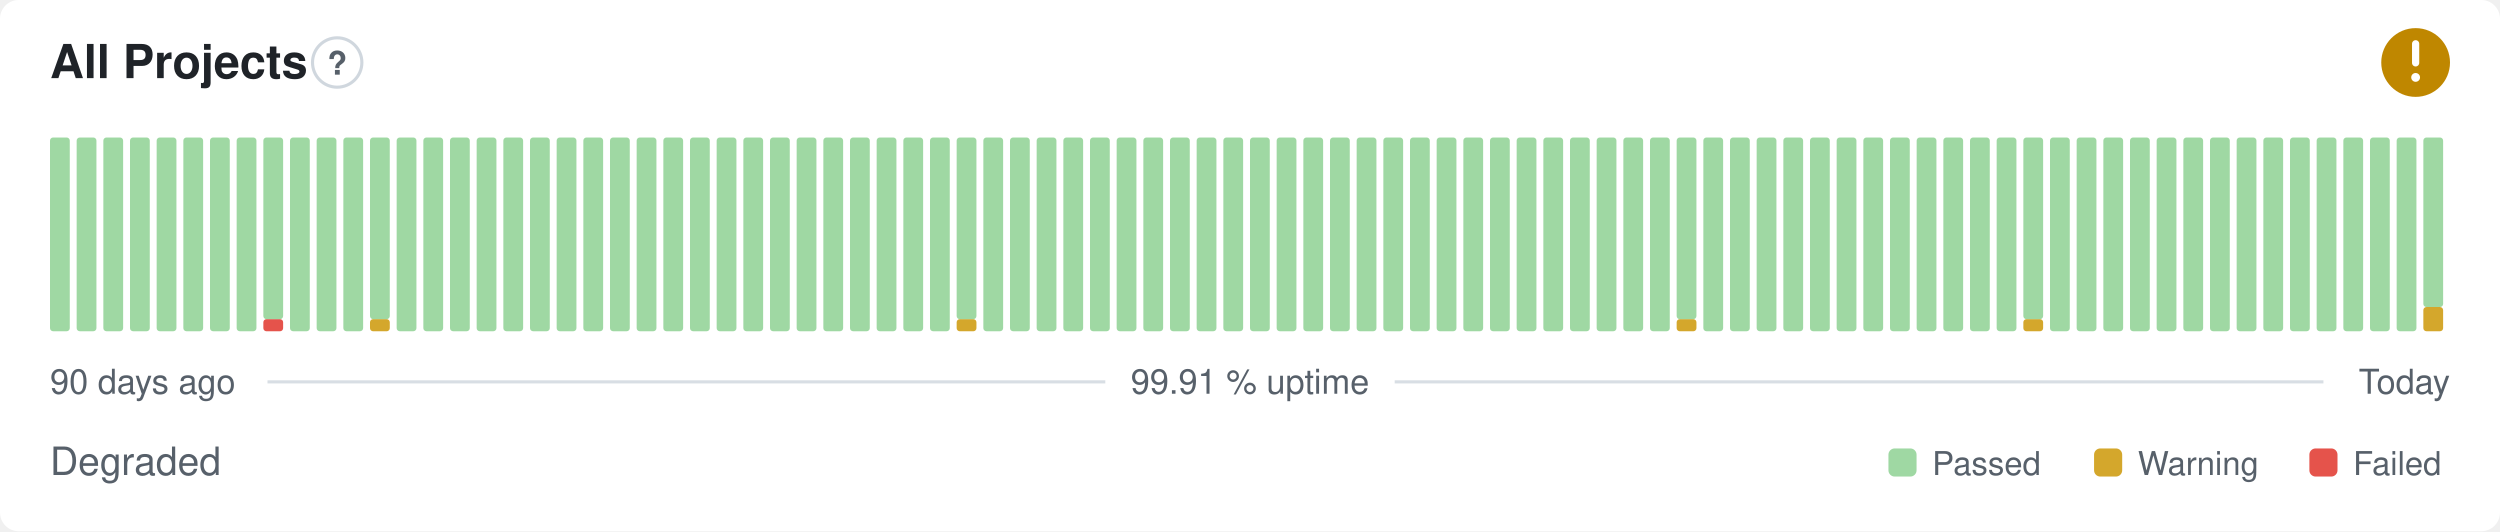
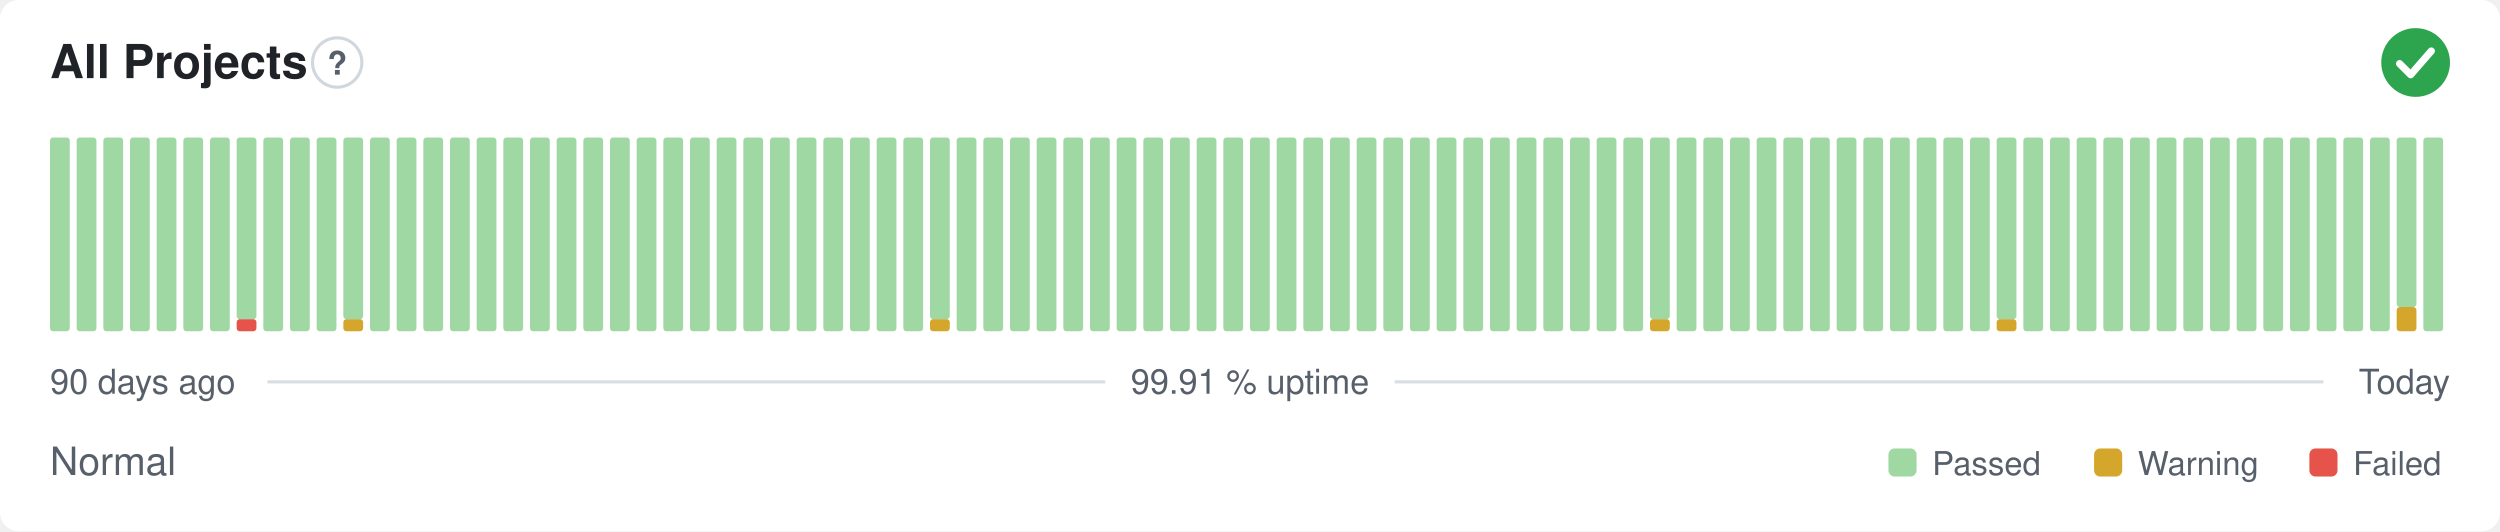
- <svg xmlns="http://www.w3.org/2000/svg" width="800" height="170" viewBox="0 0 800 170" role="img" aria-label="All Projects: Degraded, 99.91 % uptime over the last 90 days" font-family="-apple-system,BlinkMacSystemFont,'Segoe UI',Helvetica,Arial,sans-serif">
+ <svg xmlns="http://www.w3.org/2000/svg" width="800" height="170" viewBox="0 0 800 170" role="img" aria-label="All Projects: Normal, 99.91 % uptime over the last 90 days" font-family="-apple-system,BlinkMacSystemFont,'Segoe UI',Helvetica,Arial,sans-serif">
  <style>
    @media (prefers-color-scheme: dark) {
      .bg { fill: #0d1117 }
      .title { fill: #e6edf3 }
      .muted { fill: #8b949e }
      .hint { stroke: #30363d }
      .rule { stroke: #30363d }
      .nodata { fill: #21262d }
    }
  </style>
  <rect class="bg" width="800" height="170" rx="6" fill="#ffffff" />
  <text class="title" x="16" y="25" font-size="15" font-weight="600" fill="#1f2328">All Projects</text>
  <circle class="hint" cx="107.9" cy="20" r="7.9" fill="none" stroke="#d0d7de" stroke-width="1" />
  <text class="muted" x="107.9" y="23.9" text-anchor="middle" font-size="10.4" font-weight="700" fill="#57606a">?</text>
-   <circle cx="773" cy="20" r="11" fill="#bf8700" />
-   <path d="M773 14.01v6.11" fill="none" stroke="#fff" stroke-width="2.31" stroke-linecap="round" stroke-linejoin="round" />
-   <circle cx="773" cy="24.77" r="1.41" fill="#fff" />
+   <circle cx="773" cy="20" r="11" fill="#2da44e" />
+   <path d="M767.87 20.37l3.54 3.54 6.60 -7.58" fill="none" stroke="#fff" stroke-width="2.31" stroke-linecap="round" stroke-linejoin="round" />
  <rect x="16.00" y="44.00" width="6.33" height="62.00" rx="1" fill="#9fd8a3" />
  <rect x="24.53" y="44.00" width="6.33" height="62.00" rx="1" fill="#9fd8a3" />
  <rect x="33.07" y="44.00" width="6.33" height="62.00" rx="1" fill="#9fd8a3" />
  <rect x="41.60" y="44.00" width="6.33" height="62.00" rx="1" fill="#9fd8a3" />
  <rect x="50.13" y="44.00" width="6.33" height="62.00" rx="1" fill="#9fd8a3" />
  <rect x="58.67" y="44.00" width="6.33" height="62.00" rx="1" fill="#9fd8a3" />
  <rect x="67.20" y="44.00" width="6.33" height="62.00" rx="1" fill="#9fd8a3" />
-   <rect x="75.73" y="44.00" width="6.33" height="62.00" rx="1" fill="#9fd8a3" />
-   <rect x="84.27" y="102.13" width="6.33" height="3.88" rx="1" fill="#e5534b" />
-   <rect x="84.27" y="44.00" width="6.33" height="58.13" rx="1" fill="#9fd8a3" />
+   <rect x="75.73" y="102.13" width="6.33" height="3.88" rx="1" fill="#e5534b" />
+   <rect x="75.73" y="44.00" width="6.33" height="58.13" rx="1" fill="#9fd8a3" />
+   <rect x="84.27" y="44.00" width="6.33" height="62.00" rx="1" fill="#9fd8a3" />
  <rect x="92.80" y="44.00" width="6.33" height="62.00" rx="1" fill="#9fd8a3" />
  <rect x="101.33" y="44.00" width="6.33" height="62.00" rx="1" fill="#9fd8a3" />
-   <rect x="109.87" y="44.00" width="6.33" height="62.00" rx="1" fill="#9fd8a3" />
-   <rect x="118.40" y="102.13" width="6.33" height="3.88" rx="1" fill="#d4a72c" />
-   <rect x="118.40" y="44.00" width="6.33" height="58.13" rx="1" fill="#9fd8a3" />
+   <rect x="109.87" y="102.13" width="6.33" height="3.88" rx="1" fill="#d4a72c" />
+   <rect x="109.87" y="44.00" width="6.33" height="58.13" rx="1" fill="#9fd8a3" />
+   <rect x="118.40" y="44.00" width="6.33" height="62.00" rx="1" fill="#9fd8a3" />
  <rect x="126.93" y="44.00" width="6.33" height="62.00" rx="1" fill="#9fd8a3" />
  <rect x="135.47" y="44.00" width="6.33" height="62.00" rx="1" fill="#9fd8a3" />
  <rect x="144.00" y="44.00" width="6.33" height="62.00" rx="1" fill="#9fd8a3" />
  <rect x="152.53" y="44.00" width="6.33" height="62.00" rx="1" fill="#9fd8a3" />
  <rect x="161.07" y="44.00" width="6.33" height="62.00" rx="1" fill="#9fd8a3" />
  <rect x="169.60" y="44.00" width="6.33" height="62.00" rx="1" fill="#9fd8a3" />
  <rect x="178.13" y="44.00" width="6.33" height="62.00" rx="1" fill="#9fd8a3" />
  <rect x="186.67" y="44.00" width="6.33" height="62.00" rx="1" fill="#9fd8a3" />
  <rect x="195.20" y="44.00" width="6.33" height="62.00" rx="1" fill="#9fd8a3" />
  <rect x="203.73" y="44.00" width="6.33" height="62.00" rx="1" fill="#9fd8a3" />
  <rect x="212.27" y="44.00" width="6.33" height="62.00" rx="1" fill="#9fd8a3" />
  <rect x="220.80" y="44.00" width="6.33" height="62.00" rx="1" fill="#9fd8a3" />
  <rect x="229.33" y="44.00" width="6.33" height="62.00" rx="1" fill="#9fd8a3" />
  <rect x="237.87" y="44.00" width="6.33" height="62.00" rx="1" fill="#9fd8a3" />
  <rect x="246.40" y="44.00" width="6.33" height="62.00" rx="1" fill="#9fd8a3" />
  <rect x="254.93" y="44.00" width="6.33" height="62.00" rx="1" fill="#9fd8a3" />
  <rect x="263.47" y="44.00" width="6.33" height="62.00" rx="1" fill="#9fd8a3" />
  <rect x="272.00" y="44.00" width="6.33" height="62.00" rx="1" fill="#9fd8a3" />
  <rect x="280.53" y="44.00" width="6.33" height="62.00" rx="1" fill="#9fd8a3" />
  <rect x="289.07" y="44.00" width="6.33" height="62.00" rx="1" fill="#9fd8a3" />
-   <rect x="297.60" y="44.00" width="6.33" height="62.00" rx="1" fill="#9fd8a3" />
-   <rect x="306.13" y="102.13" width="6.33" height="3.88" rx="1" fill="#d4a72c" />
-   <rect x="306.13" y="44.00" width="6.33" height="58.13" rx="1" fill="#9fd8a3" />
+   <rect x="297.60" y="102.13" width="6.33" height="3.88" rx="1" fill="#d4a72c" />
+   <rect x="297.60" y="44.00" width="6.33" height="58.13" rx="1" fill="#9fd8a3" />
+   <rect x="306.13" y="44.00" width="6.33" height="62.00" rx="1" fill="#9fd8a3" />
  <rect x="314.67" y="44.00" width="6.33" height="62.00" rx="1" fill="#9fd8a3" />
  <rect x="323.20" y="44.00" width="6.33" height="62.00" rx="1" fill="#9fd8a3" />
  <rect x="331.73" y="44.00" width="6.33" height="62.00" rx="1" fill="#9fd8a3" />
  <rect x="340.27" y="44.00" width="6.33" height="62.00" rx="1" fill="#9fd8a3" />
  <rect x="348.80" y="44.00" width="6.33" height="62.00" rx="1" fill="#9fd8a3" />
  <rect x="357.33" y="44.00" width="6.33" height="62.00" rx="1" fill="#9fd8a3" />
  <rect x="365.87" y="44.00" width="6.33" height="62.00" rx="1" fill="#9fd8a3" />
  <rect x="374.40" y="44.00" width="6.33" height="62.00" rx="1" fill="#9fd8a3" />
  <rect x="382.93" y="44.00" width="6.33" height="62.00" rx="1" fill="#9fd8a3" />
  <rect x="391.47" y="44.00" width="6.33" height="62.00" rx="1" fill="#9fd8a3" />
  <rect x="400.00" y="44.00" width="6.33" height="62.00" rx="1" fill="#9fd8a3" />
  <rect x="408.53" y="44.00" width="6.33" height="62.00" rx="1" fill="#9fd8a3" />
  <rect x="417.07" y="44.00" width="6.33" height="62.00" rx="1" fill="#9fd8a3" />
  <rect x="425.60" y="44.00" width="6.33" height="62.00" rx="1" fill="#9fd8a3" />
  <rect x="434.13" y="44.00" width="6.33" height="62.00" rx="1" fill="#9fd8a3" />
  <rect x="442.67" y="44.00" width="6.33" height="62.00" rx="1" fill="#9fd8a3" />
  <rect x="451.20" y="44.00" width="6.33" height="62.00" rx="1" fill="#9fd8a3" />
  <rect x="459.73" y="44.00" width="6.33" height="62.00" rx="1" fill="#9fd8a3" />
  <rect x="468.27" y="44.00" width="6.33" height="62.00" rx="1" fill="#9fd8a3" />
  <rect x="476.80" y="44.00" width="6.33" height="62.00" rx="1" fill="#9fd8a3" />
  <rect x="485.33" y="44.00" width="6.33" height="62.00" rx="1" fill="#9fd8a3" />
  <rect x="493.87" y="44.00" width="6.33" height="62.00" rx="1" fill="#9fd8a3" />
  <rect x="502.40" y="44.00" width="6.33" height="62.00" rx="1" fill="#9fd8a3" />
  <rect x="510.93" y="44.00" width="6.33" height="62.00" rx="1" fill="#9fd8a3" />
  <rect x="519.47" y="44.00" width="6.33" height="62.00" rx="1" fill="#9fd8a3" />
-   <rect x="528.00" y="44.00" width="6.33" height="62.00" rx="1" fill="#9fd8a3" />
-   <rect x="536.53" y="102.13" width="6.33" height="3.88" rx="1" fill="#d4a72c" />
-   <rect x="536.53" y="44.00" width="6.33" height="58.13" rx="1" fill="#9fd8a3" />
+   <rect x="528.00" y="102.13" width="6.33" height="3.88" rx="1" fill="#d4a72c" />
+   <rect x="528.00" y="44.00" width="6.33" height="58.13" rx="1" fill="#9fd8a3" />
+   <rect x="536.53" y="44.00" width="6.33" height="62.00" rx="1" fill="#9fd8a3" />
  <rect x="545.07" y="44.00" width="6.33" height="62.00" rx="1" fill="#9fd8a3" />
  <rect x="553.60" y="44.00" width="6.33" height="62.00" rx="1" fill="#9fd8a3" />
  <rect x="562.13" y="44.00" width="6.33" height="62.00" rx="1" fill="#9fd8a3" />
  <rect x="570.67" y="44.00" width="6.33" height="62.00" rx="1" fill="#9fd8a3" />
  <rect x="579.20" y="44.00" width="6.33" height="62.00" rx="1" fill="#9fd8a3" />
  <rect x="587.73" y="44.00" width="6.33" height="62.00" rx="1" fill="#9fd8a3" />
  <rect x="596.27" y="44.00" width="6.33" height="62.00" rx="1" fill="#9fd8a3" />
  <rect x="604.80" y="44.00" width="6.33" height="62.00" rx="1" fill="#9fd8a3" />
  <rect x="613.33" y="44.00" width="6.33" height="62.00" rx="1" fill="#9fd8a3" />
  <rect x="621.87" y="44.00" width="6.33" height="62.00" rx="1" fill="#9fd8a3" />
  <rect x="630.40" y="44.00" width="6.33" height="62.00" rx="1" fill="#9fd8a3" />
-   <rect x="638.93" y="44.00" width="6.33" height="62.00" rx="1" fill="#9fd8a3" />
-   <rect x="647.47" y="102.13" width="6.33" height="3.88" rx="1" fill="#d4a72c" />
-   <rect x="647.47" y="44.00" width="6.33" height="58.13" rx="1" fill="#9fd8a3" />
+   <rect x="638.93" y="102.13" width="6.33" height="3.88" rx="1" fill="#d4a72c" />
+   <rect x="638.93" y="44.00" width="6.33" height="58.13" rx="1" fill="#9fd8a3" />
+   <rect x="647.47" y="44.00" width="6.33" height="62.00" rx="1" fill="#9fd8a3" />
  <rect x="656.00" y="44.00" width="6.33" height="62.00" rx="1" fill="#9fd8a3" />
  <rect x="664.53" y="44.00" width="6.33" height="62.00" rx="1" fill="#9fd8a3" />
  <rect x="673.07" y="44.00" width="6.33" height="62.00" rx="1" fill="#9fd8a3" />
  <rect x="681.60" y="44.00" width="6.33" height="62.00" rx="1" fill="#9fd8a3" />
  <rect x="690.13" y="44.00" width="6.33" height="62.00" rx="1" fill="#9fd8a3" />
  <rect x="698.67" y="44.00" width="6.33" height="62.00" rx="1" fill="#9fd8a3" />
  <rect x="707.20" y="44.00" width="6.33" height="62.00" rx="1" fill="#9fd8a3" />
  <rect x="715.73" y="44.00" width="6.33" height="62.00" rx="1" fill="#9fd8a3" />
  <rect x="724.27" y="44.00" width="6.33" height="62.00" rx="1" fill="#9fd8a3" />
  <rect x="732.80" y="44.00" width="6.33" height="62.00" rx="1" fill="#9fd8a3" />
  <rect x="741.33" y="44.00" width="6.33" height="62.00" rx="1" fill="#9fd8a3" />
  <rect x="749.87" y="44.00" width="6.33" height="62.00" rx="1" fill="#9fd8a3" />
  <rect x="758.40" y="44.00" width="6.33" height="62.00" rx="1" fill="#9fd8a3" />
-   <rect x="766.93" y="44.00" width="6.33" height="62.00" rx="1" fill="#9fd8a3" />
-   <rect x="775.47" y="98.25" width="6.33" height="7.75" rx="1" fill="#d4a72c" />
-   <rect x="775.47" y="44.00" width="6.33" height="54.25" rx="1" fill="#9fd8a3" />
+   <rect x="766.93" y="98.25" width="6.33" height="7.75" rx="1" fill="#d4a72c" />
+   <rect x="766.93" y="44.00" width="6.33" height="54.25" rx="1" fill="#9fd8a3" />
+   <rect x="775.47" y="44.00" width="6.33" height="62.00" rx="1" fill="#9fd8a3" />
  <text class="muted" x="16" y="126" font-size="11" fill="#57606a">90 days ago</text>
  <text class="muted" x="400" y="126" text-anchor="middle" font-size="11" fill="#57606a">99.91 % uptime</text>
  <text class="muted" x="784" y="126" text-anchor="end" font-size="11" fill="#57606a">Today</text>
  <line class="rule" x1="85.6" y1="122.2" x2="353.7" y2="122.2" stroke="#d8dee4" stroke-width="1" />
  <line class="rule" x1="446.3" y1="122.2" x2="743.5" y2="122.2" stroke="#d8dee4" stroke-width="1" />
-   <text class="muted" x="16" y="152" font-size="12.5" fill="#57606a">Degraded</text>
+   <text class="muted" x="16" y="152" font-size="12.5" fill="#57606a">Normal</text>
  <rect x="604.3" y="143.5" width="9.0" height="9.0" rx="2" fill="#9fd8a3" />
  <text class="muted" x="618.3" y="152" font-size="10.5" fill="#57606a">Passed</text>
  <rect x="670.1" y="143.5" width="9.0" height="9.0" rx="2" fill="#d4a72c" />
  <text class="muted" x="684.1" y="152" font-size="10.5" fill="#57606a">Warning</text>
  <rect x="739.0" y="143.5" width="9.0" height="9.0" rx="2" fill="#e5534b" />
  <text class="muted" x="753.0" y="152" font-size="10.5" fill="#57606a">Failed</text>
</svg>
